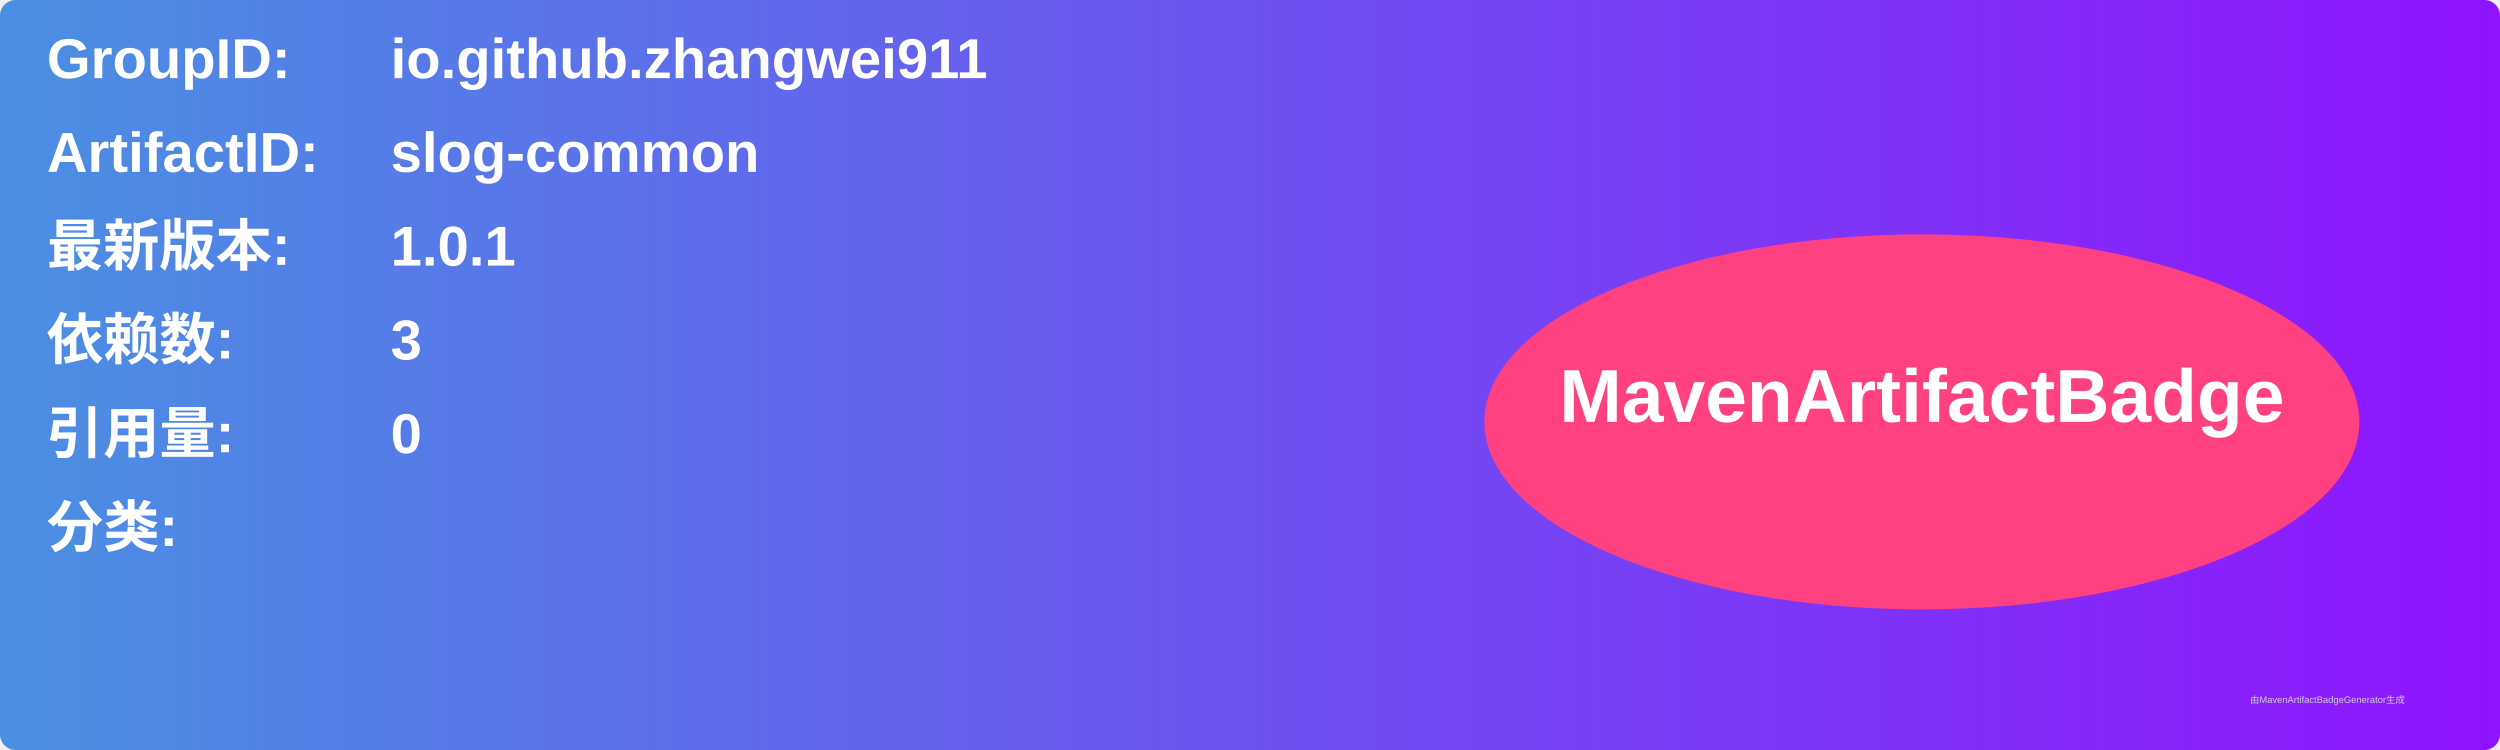
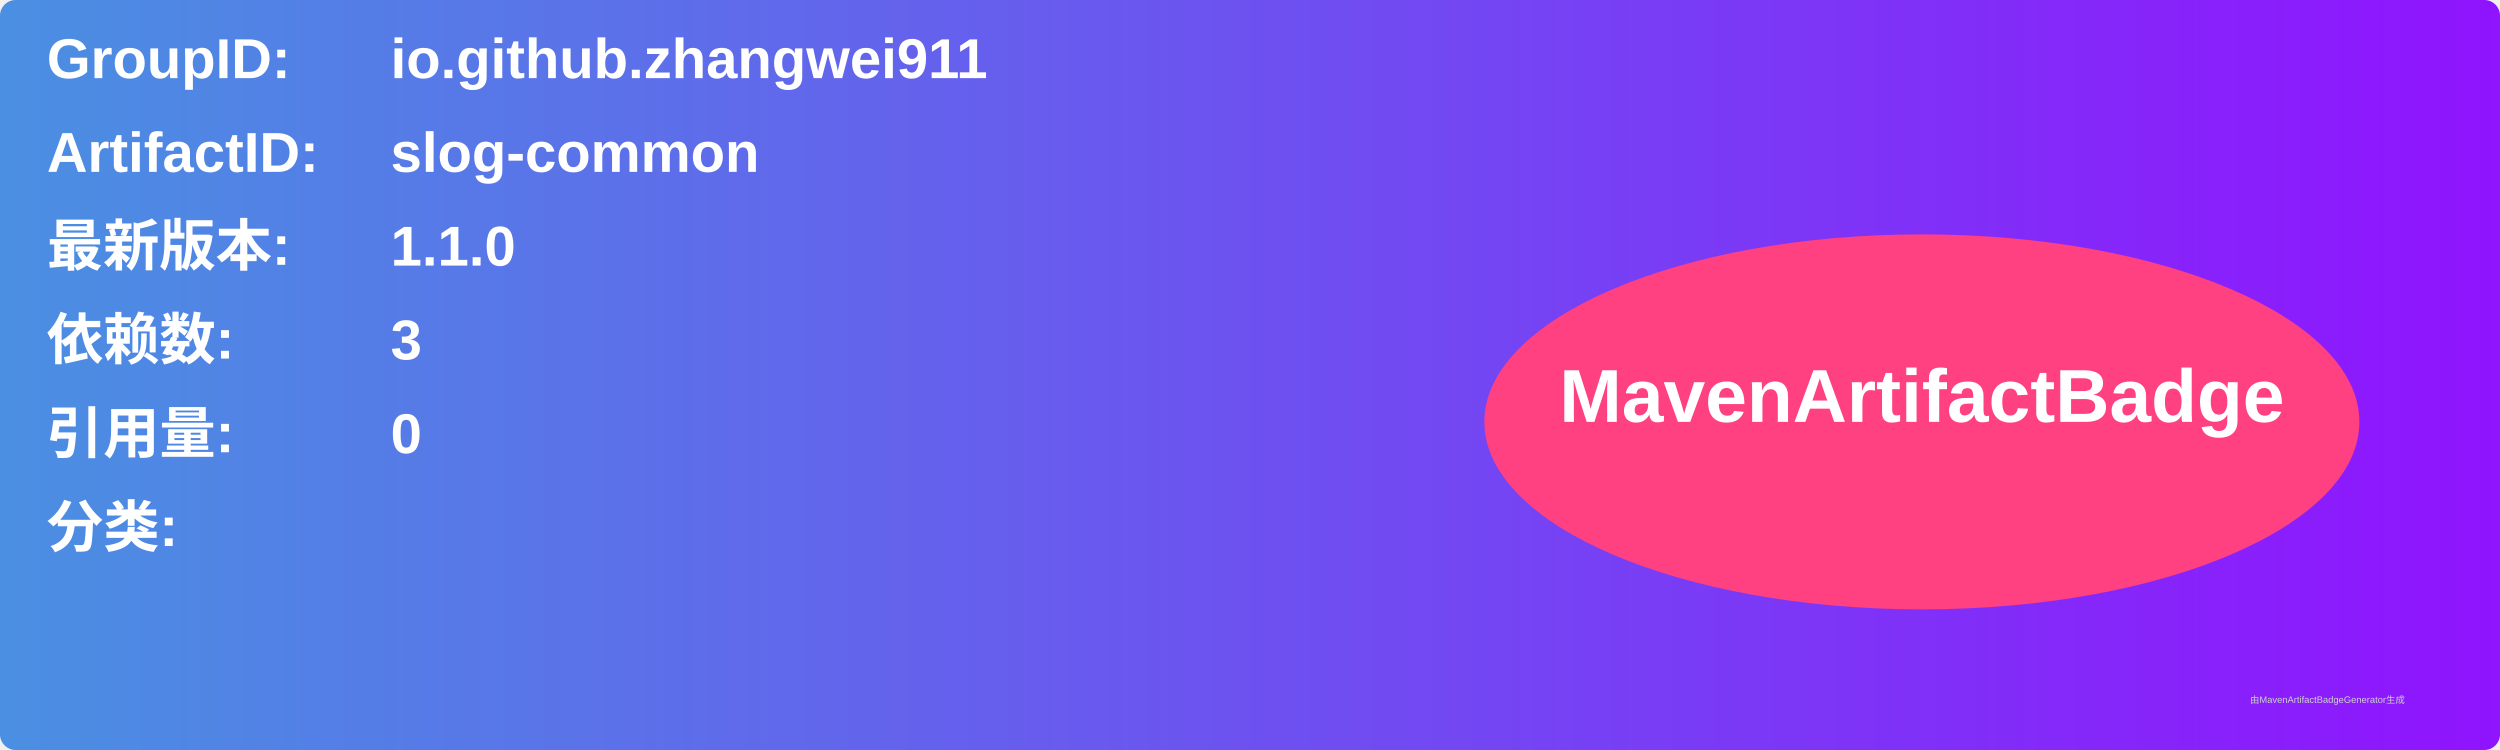
<svg xmlns="http://www.w3.org/2000/svg" width="800" height="240" viewBox="0 0 800 240">
  <linearGradient id="grad" x1="0%" y1="0%" x2="100%" y2="0%">
    <stop offset="0%" stop-color="#4a90e2" />
    <stop offset="100%" stop-color="#9013fe" />
  </linearGradient>
  <rect width="100%" height="100%" rx="5" ry="5" fill="url(#grad)" />
  <g transform="translate(15, 15)">
    <text x="0" y="10" font-family="Arial" font-size="18" fill="white" font-weight="bold" width="260">GroupID:</text>
    <text x="110" y="10" font-family="Arial" font-size="18" fill="white" font-weight="bold" width="460">io.github.zhangwei911</text>
    <text x="0" y="40" font-family="Arial" font-size="18" fill="white" font-weight="bold" width="260">ArtifactID:</text>
    <text x="110" y="40" font-family="Arial" font-size="18" fill="white" font-weight="bold" width="460">slog-common</text>
    <text x="0" y="70" font-family="Arial" font-size="18" fill="white" font-weight="bold">最新版本:</text>
    <text x="110" y="70" font-family="Arial" font-size="18" fill="white" font-weight="bold">
-       <tspan font-weight="bold">1.0.1</tspan>
+       <tspan font-weight="bold">1.1.0</tspan>
    </text>
    <text x="0" y="100" font-family="Arial" font-size="18" fill="white" font-weight="bold">依赖数: </text>
    <text x="110" y="100" font-family="Arial" font-size="18" fill="white">
      <tspan font-weight="bold">3</tspan>
    </text>
    <text x="0" y="130" font-family="Arial" font-size="18" fill="white" font-weight="bold">引用量: </text>
    <text x="110" y="130" font-family="Arial" font-size="18" fill="white">
      <tspan font-weight="bold">0</tspan>
    </text>
    <text x="0" y="160" font-family="Arial" font-size="18" fill="white" font-weight="bold">分类:</text>
    <text x="10" y="190" font-family="Arial" font-size="10" fill="white">
      <tspan font-weight="bold" />
    </text>
    <ellipse cx="600" cy="120" rx="140" ry="60" fill="#ff4081" />
    <text x="600" y="120" text-anchor="middle" font-family="Arial" font-size="24" fill="white" font-weight="bold">MavenArtifactBadge</text>
  </g>
  <text x="720" y="225" font-family="Arial" font-size="3" fill="#d0d0d0">由MavenArtifactBadgeGenerator生成</text>
</svg>
